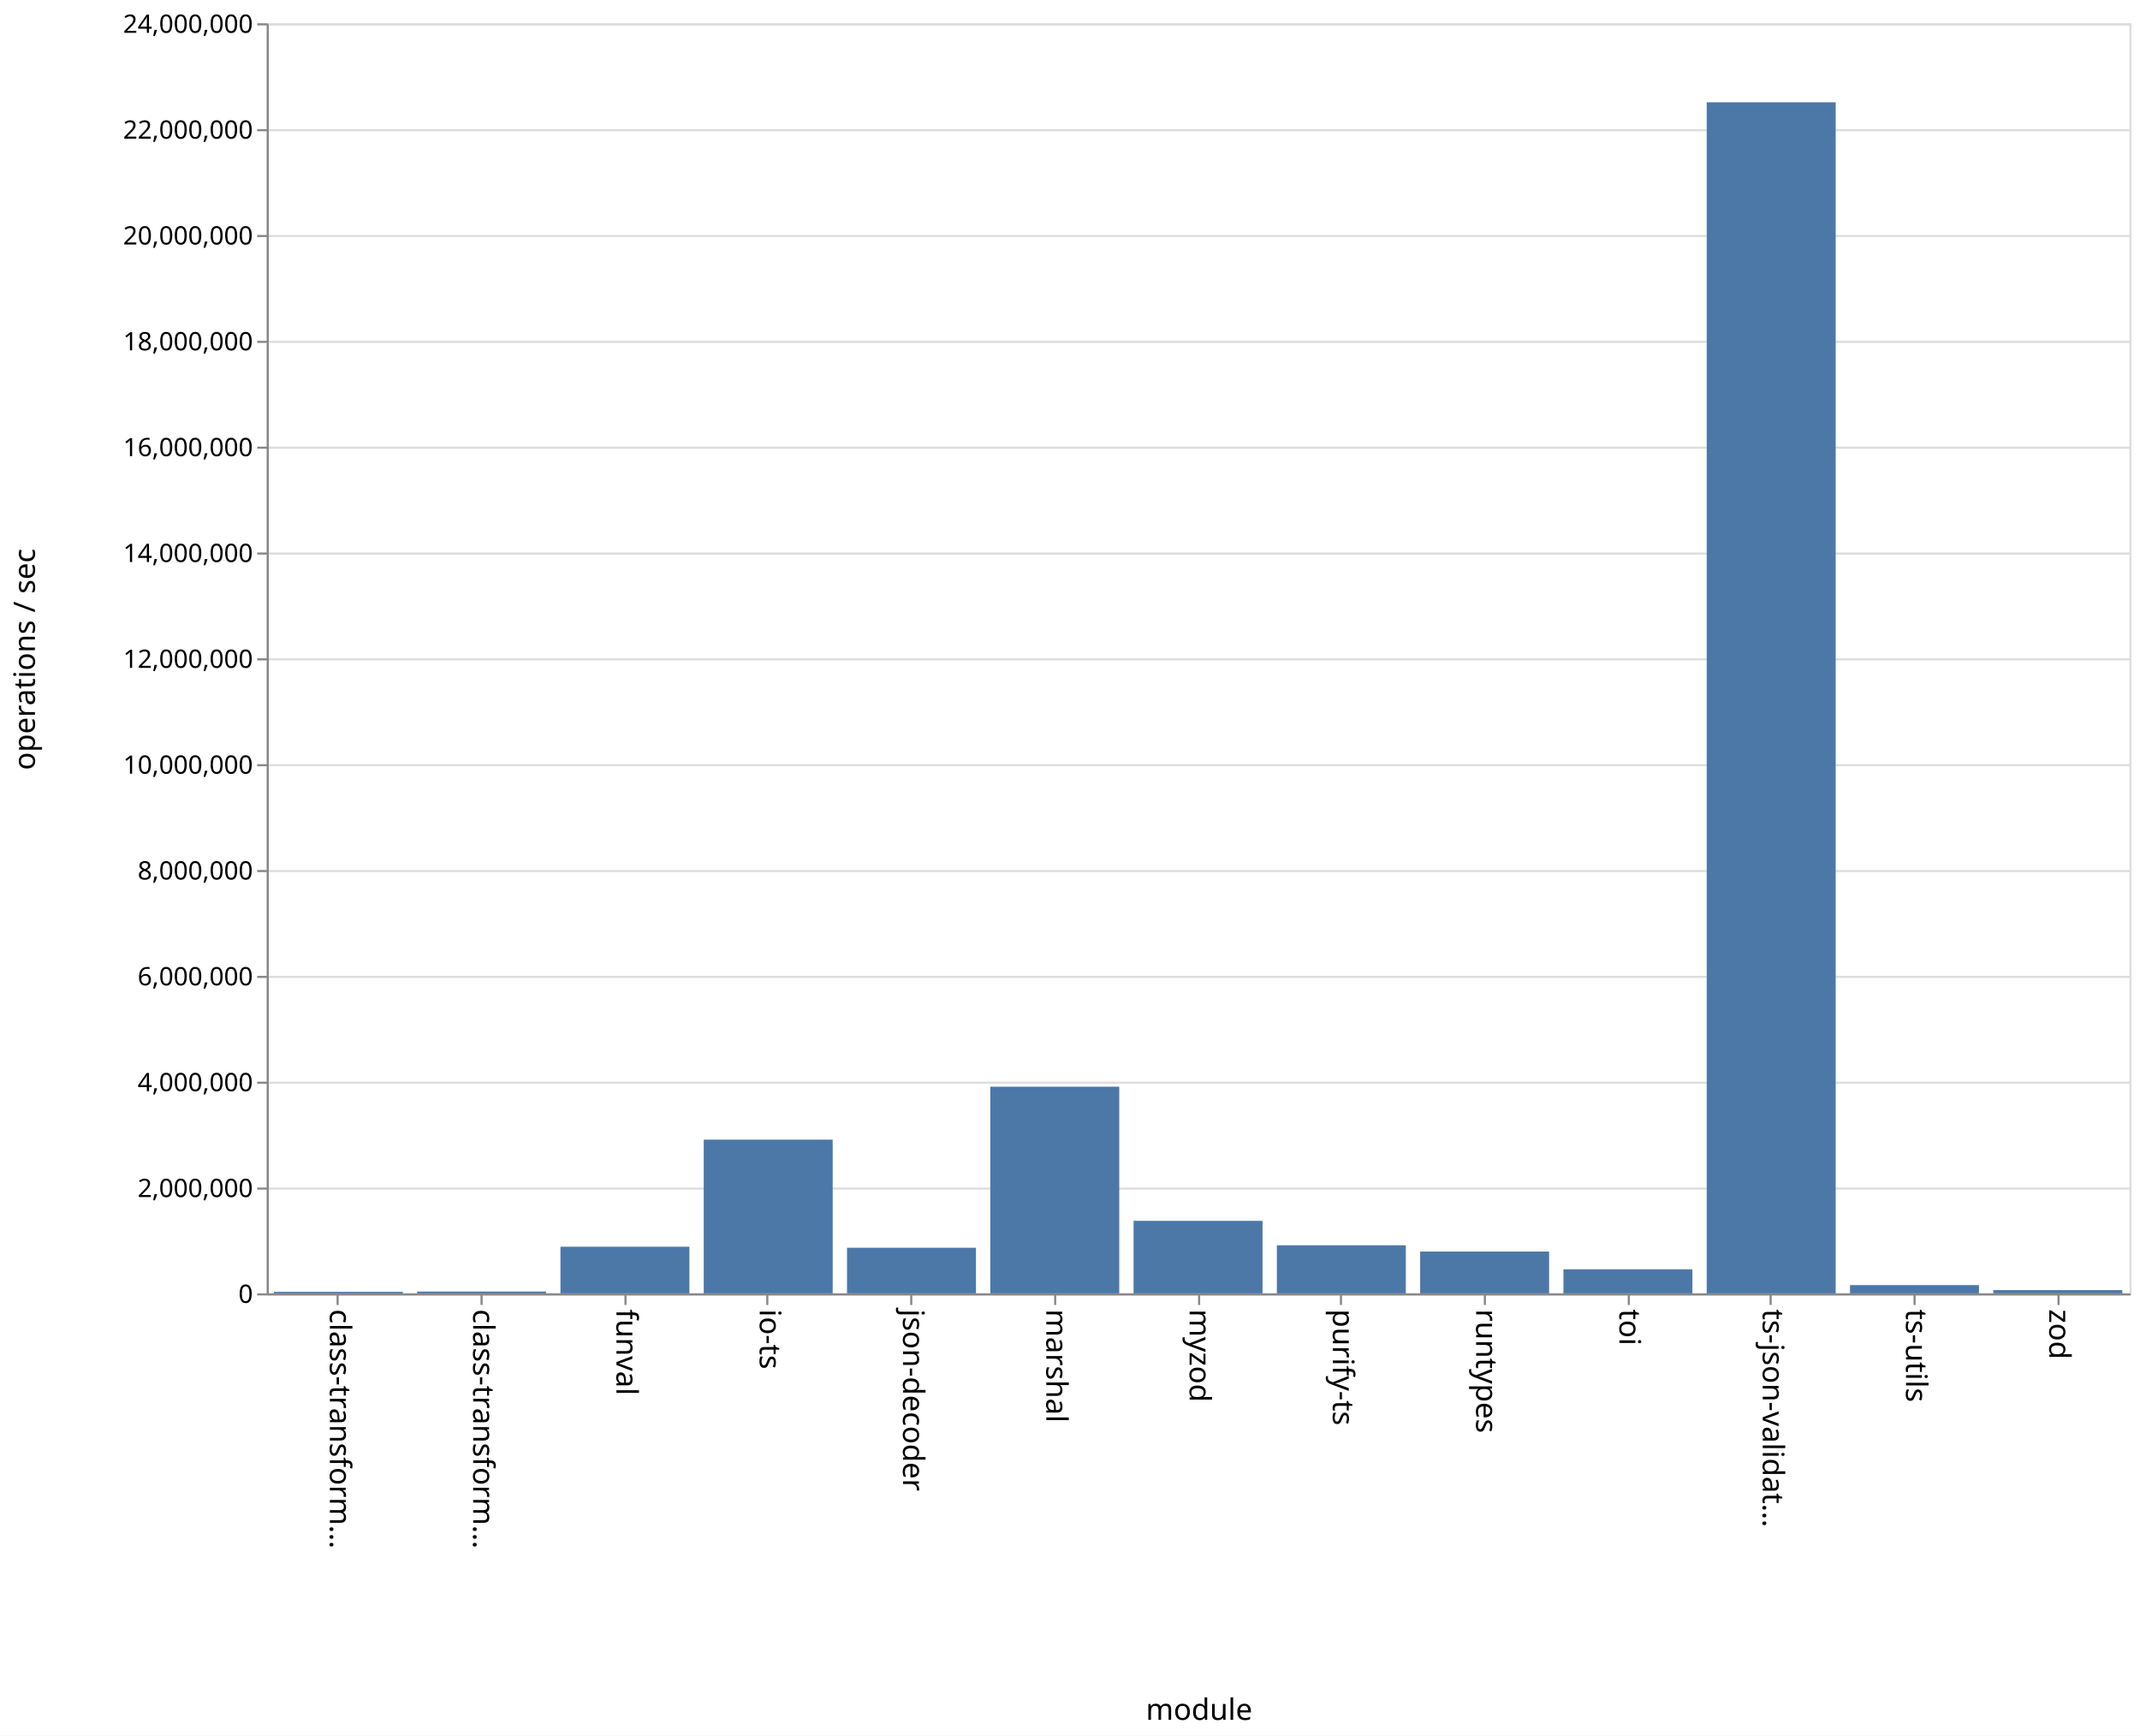
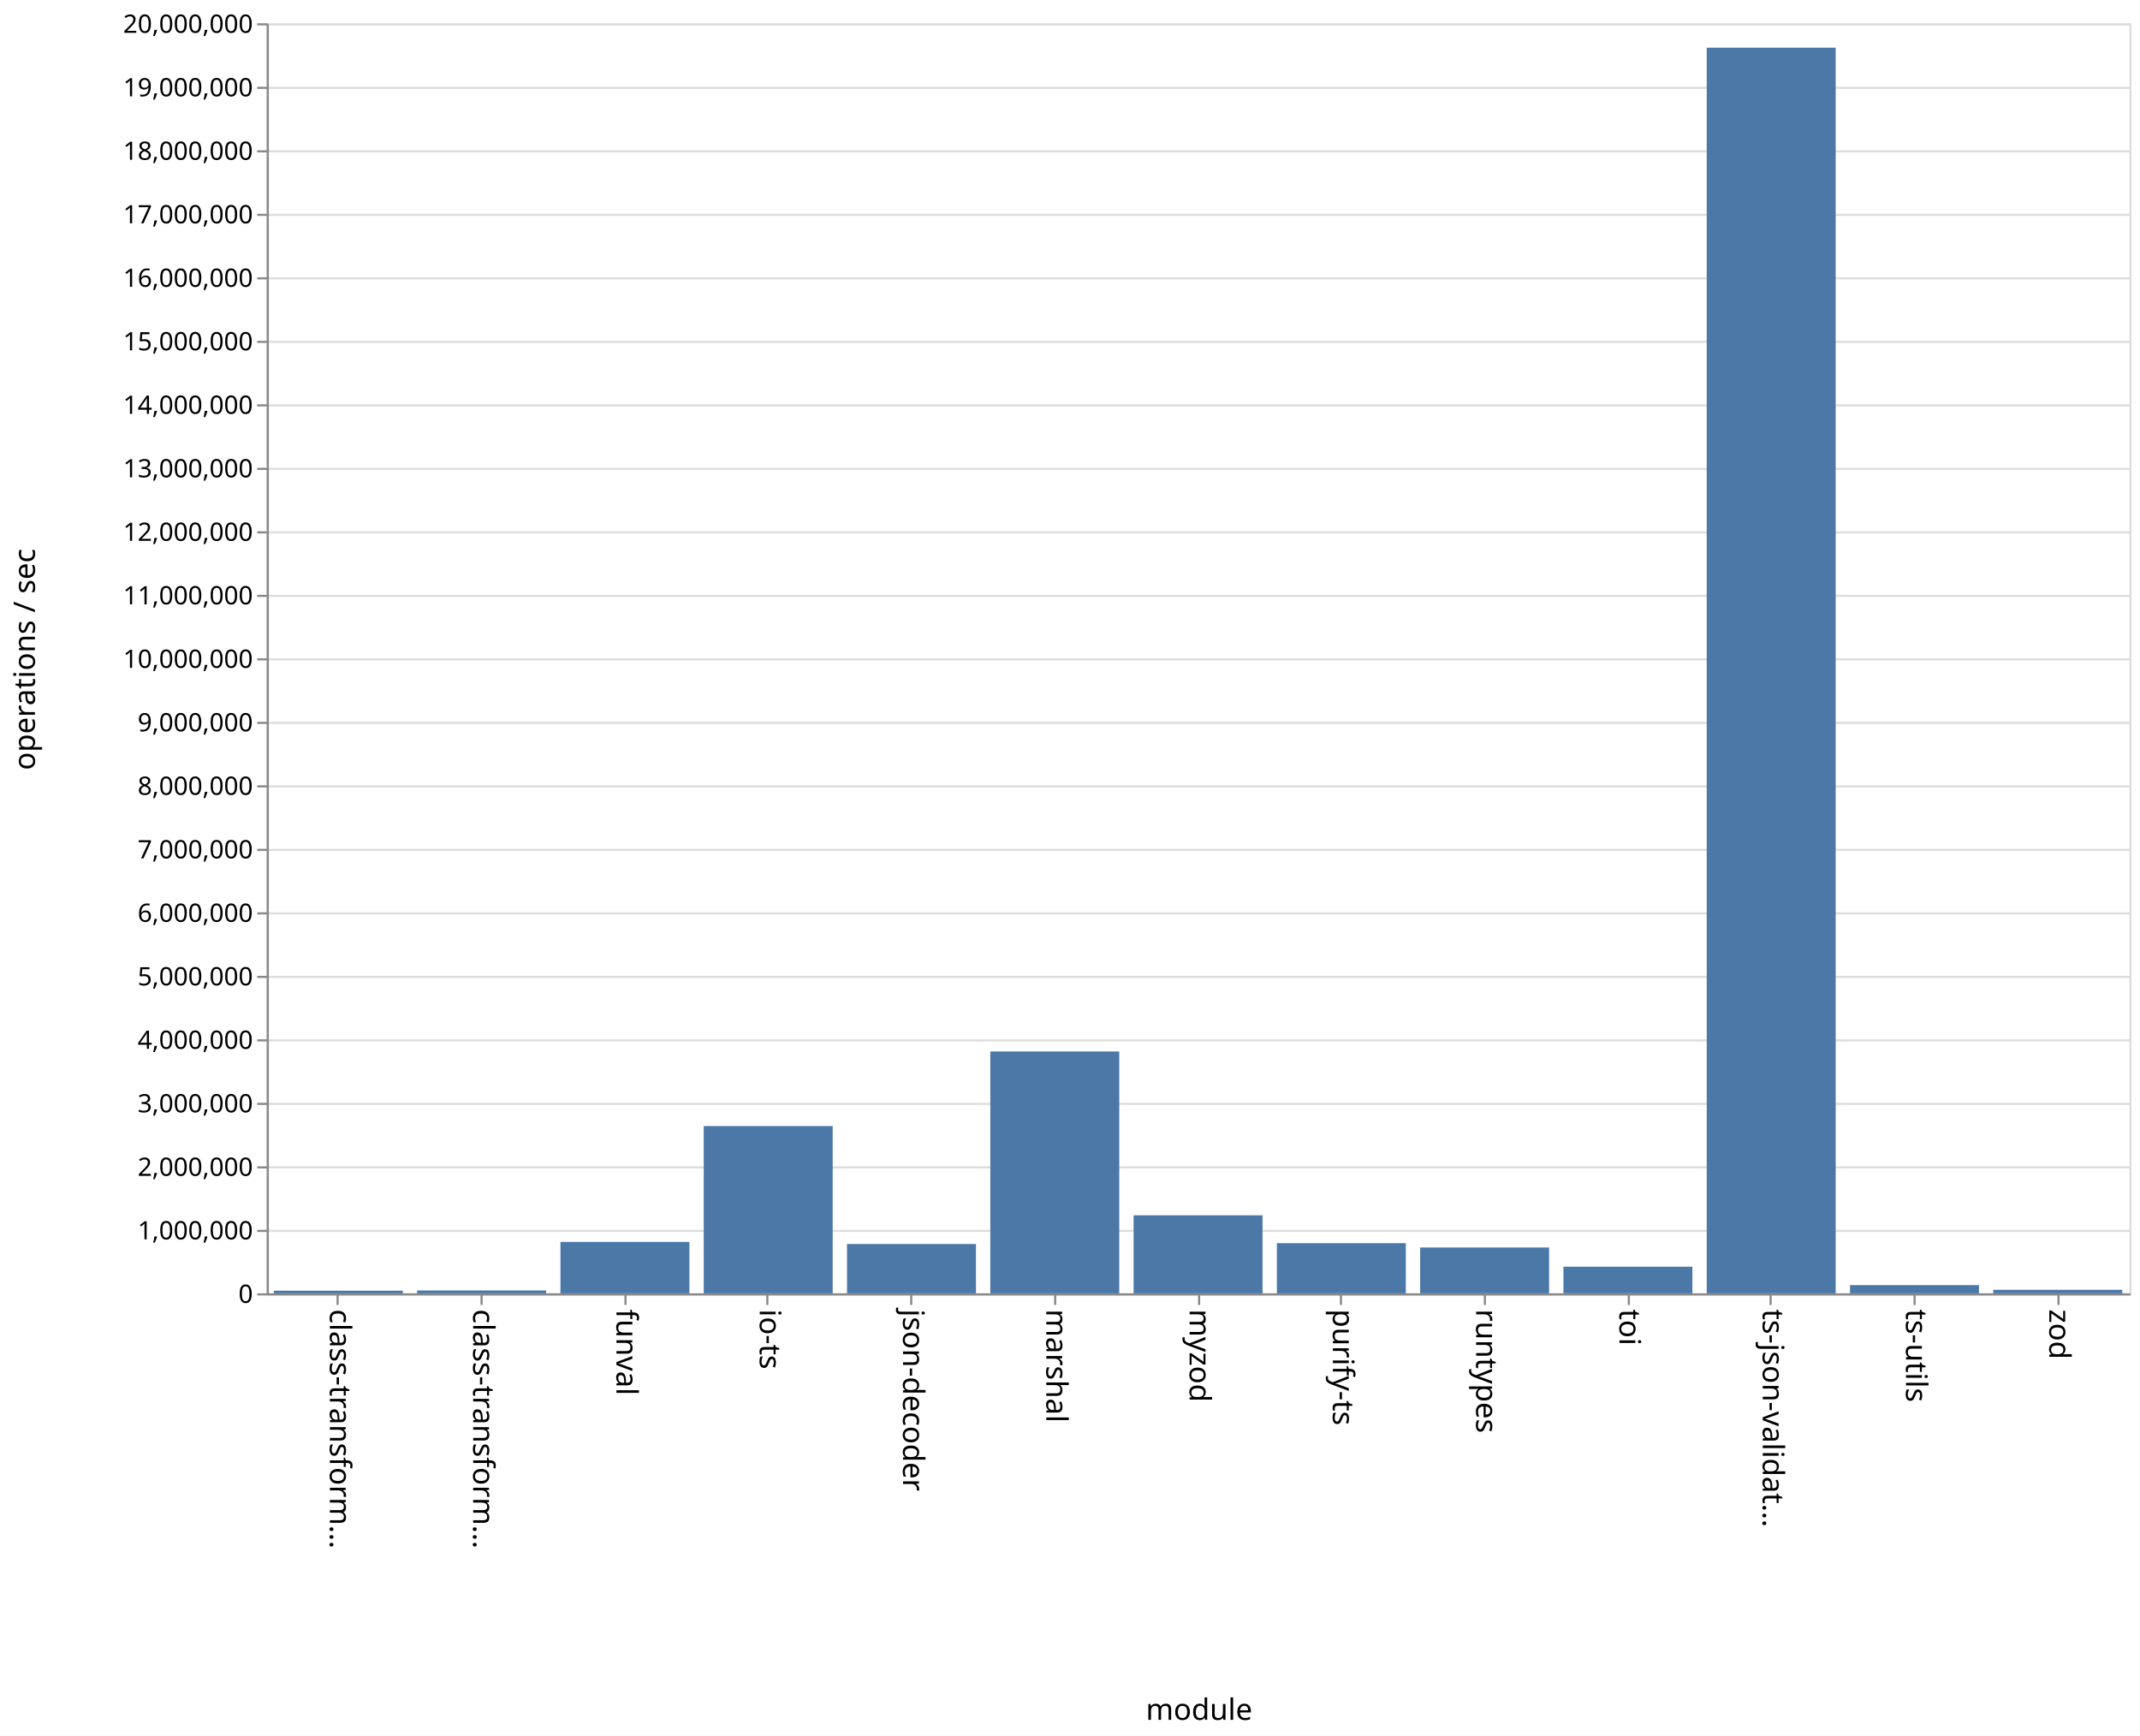
<svg xmlns="http://www.w3.org/2000/svg" class="marks" width="1011" height="820">
  <path fill="#fff" d="M0 0h1011v820H0z" />
  <g class="mark-group role-frame root">
    <path class="background" d="M126.5 11.5h880v600h-880z" fill="none" stroke="#ddd" />
    <g class="mark-group role-axis">
      <path class="background" d="M126.5 11.5z" pointer-events="none" fill="none" />
      <g class="mark-rule role-axis-grid" pointer-events="none" fill="none" stroke="#ddd">
-         <path d="M126.5 611.5h880M126.5 561.5h880M126.5 511.5h880M126.5 461.5h880M126.5 411.5h880M126.5 361.5h880M126.5 311.5h880M126.5 261.5h880M126.5 211.5h880M126.5 161.5h880M126.5 111.5h880M126.5 61.5h880M126.5 11.5h880" />
+         <path d="M126.5 611.5h880M126.5 581.5h880M126.5 551.5h880M126.5 521.5h880M126.5 491.5h880M126.5 461.5h880M126.5 431.5h880M126.5 401.5h880M126.5 371.5h880M126.5 341.5h880M126.5 311.5h880M126.5 281.5h880M126.5 251.5h880M126.5 221.5h880M126.5 191.5h880M126.5 161.5h880M126.5 131.5h880M126.5 101.5h880M126.5 71.5h880M126.5 41.5h880M126.5 11.5h880" />
      </g>
    </g>
    <g class="mark-group role-axis">
      <path class="background" d="M126.5 611.5z" pointer-events="none" fill="none" />
      <g class="mark-rule role-axis-tick" pointer-events="none" fill="none" stroke="#888">
        <path d="M159.5 611.5v5M227.5 611.5v5M295.5 611.5v5M362.5 611.5v5M430.5 611.5v5M498.5 611.5v5M566.5 611.5v5M633.5 611.5v5M701.5 611.5v5M769.5 611.5v5M836.5 611.5v5M904.5 611.5v5M972.5 611.5v5" />
      </g>
      <g class="mark-text role-axis-label" pointer-events="none" font-family="sans-serif" font-size="14">
        <text transform="rotate(90 -231.327 387.173)">
                    class-transform…
                </text>
        <text transform="rotate(90 -197.48 421.02)">
                    class-transform…
                </text>
        <text transform="rotate(90 -163.635 454.865)">
                    funval
                </text>
        <text transform="rotate(90 -129.788 488.712)">
                    io-ts
                </text>
        <text transform="rotate(90 -95.942 522.558)">
                    json-decoder
                </text>
        <text transform="rotate(90 -62.096 556.404)">
                    marshal
                </text>
        <text transform="rotate(90 -28.25 590.25)">
                    myzod
                </text>
        <text transform="rotate(90 5.596 624.096)">
                    purify-ts
                </text>
        <text transform="rotate(90 39.442 657.942)">
                    runtypes
                </text>
        <text transform="rotate(90 73.288 691.788)">
                    toi
                </text>
        <text transform="rotate(90 107.135 725.635)">
                    ts-json-validat…
                </text>
        <text transform="rotate(90 140.98 759.48)">
                    ts-utils
                </text>
        <text transform="rotate(90 174.827 793.327)">
                    zod
                </text>
      </g>
      <path fill="none" stroke="#888" d="M126.5 611.5h880" pointer-events="none" />
      <text text-anchor="middle" transform="translate(566.5 812.5)" font-family="sans-serif" font-size="14" font-weight="400" pointer-events="none">
                module
            </text>
    </g>
    <g class="mark-group role-axis">
      <path class="background" d="M126.5 11.5z" pointer-events="none" fill="none" />
      <g class="mark-rule role-axis-tick" pointer-events="none" fill="none" stroke="#888">
-         <path d="M126.5 611.5h-5M126.5 561.5h-5M126.5 511.5h-5M126.5 461.5h-5M126.5 411.5h-5M126.5 361.5h-5M126.5 311.5h-5M126.5 261.5h-5M126.5 211.5h-5M126.5 161.5h-5M126.5 111.5h-5M126.5 61.5h-5M126.5 11.5h-5" />
+         <path d="M126.5 611.5h-5M126.5 581.5h-5M126.5 551.5h-5M126.5 521.5h-5M126.5 491.5h-5M126.5 461.5h-5M126.5 431.5h-5M126.5 401.5h-5M126.5 371.5h-5M126.5 341.5h-5M126.5 311.5h-5M126.5 281.5h-5M126.5 251.5h-5M126.5 221.5h-5M126.5 191.5h-5M126.5 161.5h-5M126.5 131.5h-5M126.5 101.5h-5M126.5 71.5h-5M126.5 41.5h-5M126.5 11.5h-5" />
      </g>
      <g class="mark-text role-axis-label" pointer-events="none" text-anchor="end" font-family="sans-serif" font-size="12">
        <text transform="translate(119.5 615.5)">
                    0
                </text>
-         <text transform="translate(119.5 565.5)">
+         <text transform="translate(119.5 585.5)">
+                     1,000,000
+                 </text>
+         <text transform="translate(119.5 555.5)">
                    2,000,000
                </text>
-         <text transform="translate(119.5 515.5)">
+         <text transform="translate(119.5 525.5)">
+                     3,000,000
+                 </text>
+         <text transform="translate(119.5 495.5)">
                    4,000,000
                </text>
        <text transform="translate(119.5 465.5)">
+                     5,000,000
+                 </text>
+         <text transform="translate(119.5 435.5)">
                    6,000,000
                </text>
-         <text transform="translate(119.5 415.5)">
+         <text transform="translate(119.5 405.5)">
+                     7,000,000
+                 </text>
+         <text transform="translate(119.5 375.5)">
                    8,000,000
                </text>
-         <text transform="translate(119.5 365.5)">
+         <text transform="translate(119.5 345.5)">
+                     9,000,000
+                 </text>
+         <text transform="translate(119.5 315.5)">
                    10,000,000
                </text>
-         <text transform="translate(119.5 315.5)">
+         <text transform="translate(119.5 285.5)">
+                     11,000,000
+                 </text>
+         <text transform="translate(119.5 255.5)">
                    12,000,000
                </text>
-         <text transform="translate(119.5 265.5)">
+         <text transform="translate(119.5 225.5)">
+                     13,000,000
+                 </text>
+         <text transform="translate(119.5 195.5)">
                    14,000,000
                </text>
-         <text transform="translate(119.5 215.5)">
+         <text transform="translate(119.5 165.5)">
+                     15,000,000
+                 </text>
+         <text transform="translate(119.5 135.5)">
                    16,000,000
                </text>
-         <text transform="translate(119.5 165.5)">
+         <text transform="translate(119.5 105.5)">
+                     17,000,000
+                 </text>
+         <text transform="translate(119.5 75.5)">
                    18,000,000
                </text>
-         <text transform="translate(119.5 115.5)">
-                     20,000,000
-                 </text>
-         <text transform="translate(119.5 65.5)">
-                     22,000,000
+         <text transform="translate(119.5 45.5)">
+                     19,000,000
                </text>
        <text transform="translate(119.5 15.5)">
-                     24,000,000
+                     20,000,000
                </text>
      </g>
      <path fill="none" stroke="#888" d="M126.5 611.5v-600" pointer-events="none" />
      <text text-anchor="middle" transform="rotate(-90 164 147.5)" font-family="sans-serif" font-size="14" font-weight="400" pointer-events="none">
                operations / sec
            </text>
    </g>
    <g class="mark-rect role-mark marks" fill="#4c78a8">
-       <path d="M129.385 610.292h60.923V611h-60.923zM197.077 610.161H258V611h-60.923zM264.77 588.979h60.922V611H264.77zM332.462 538.396h60.923V611h-60.923zM400.154 589.463h60.923V611h-60.923zM467.846 513.39h60.923V611h-60.923zM535.538 576.748h60.924V611h-60.924zM603.23 588.297h60.924V611H603.23zM670.923 591.258h60.923V611h-60.923zM738.615 599.655h60.923V611h-60.923zM806.308 48.326h60.923V611h-60.923zM874 607.104h60.923V611H874zM941.692 609.473h60.923V611h-60.923z" />
+       <path d="M129.385 609.747h60.923V611h-60.923zM197.077 609.638H258V611h-60.923zM264.77 586.702h60.922V611H264.77zM332.462 531.972h60.923V611h-60.923zM400.154 587.699h60.923V611h-60.923zM467.846 496.728h60.923V611h-60.923zM535.538 574.135h60.924V611h-60.924zM603.23 587.3h60.924V611H603.23zM670.923 589.342h60.923V611h-60.923zM738.615 598.41h60.923V611h-60.923zM806.308 22.523h60.923V611h-60.923zM874 607.113h60.923V611H874zM941.692 609.326h60.923V611h-60.923z" />
    </g>
  </g>
</svg>
